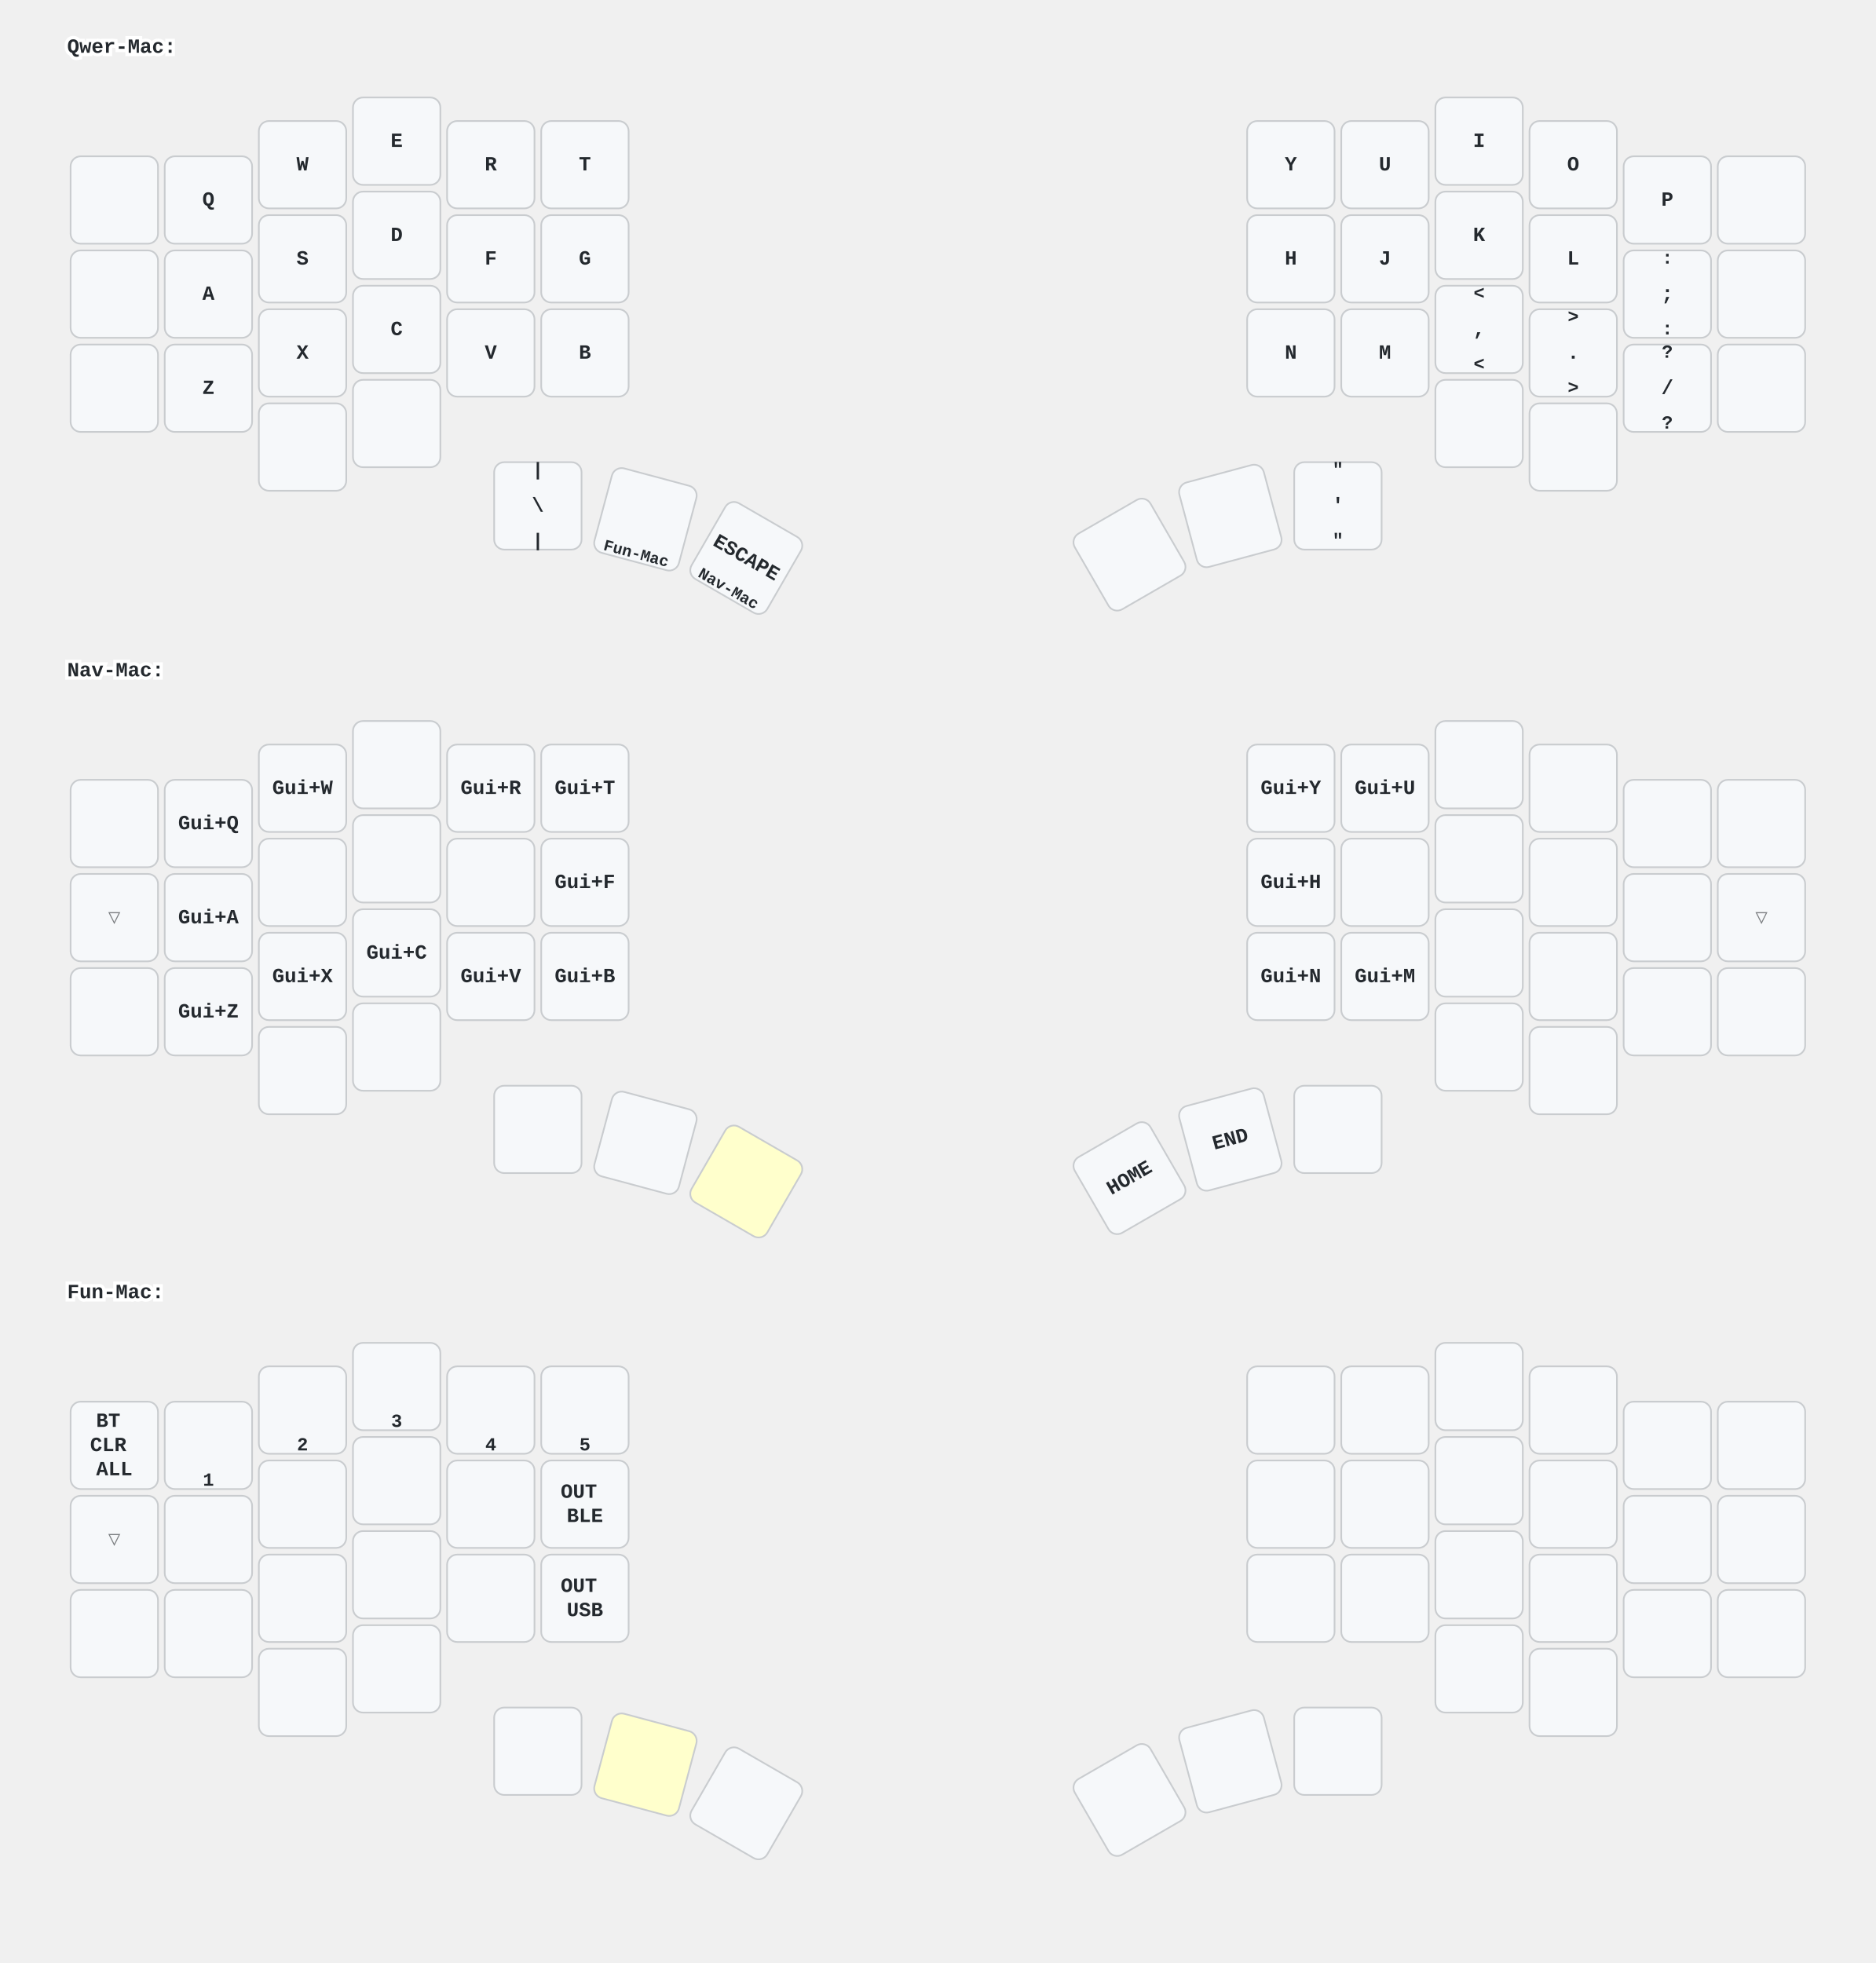
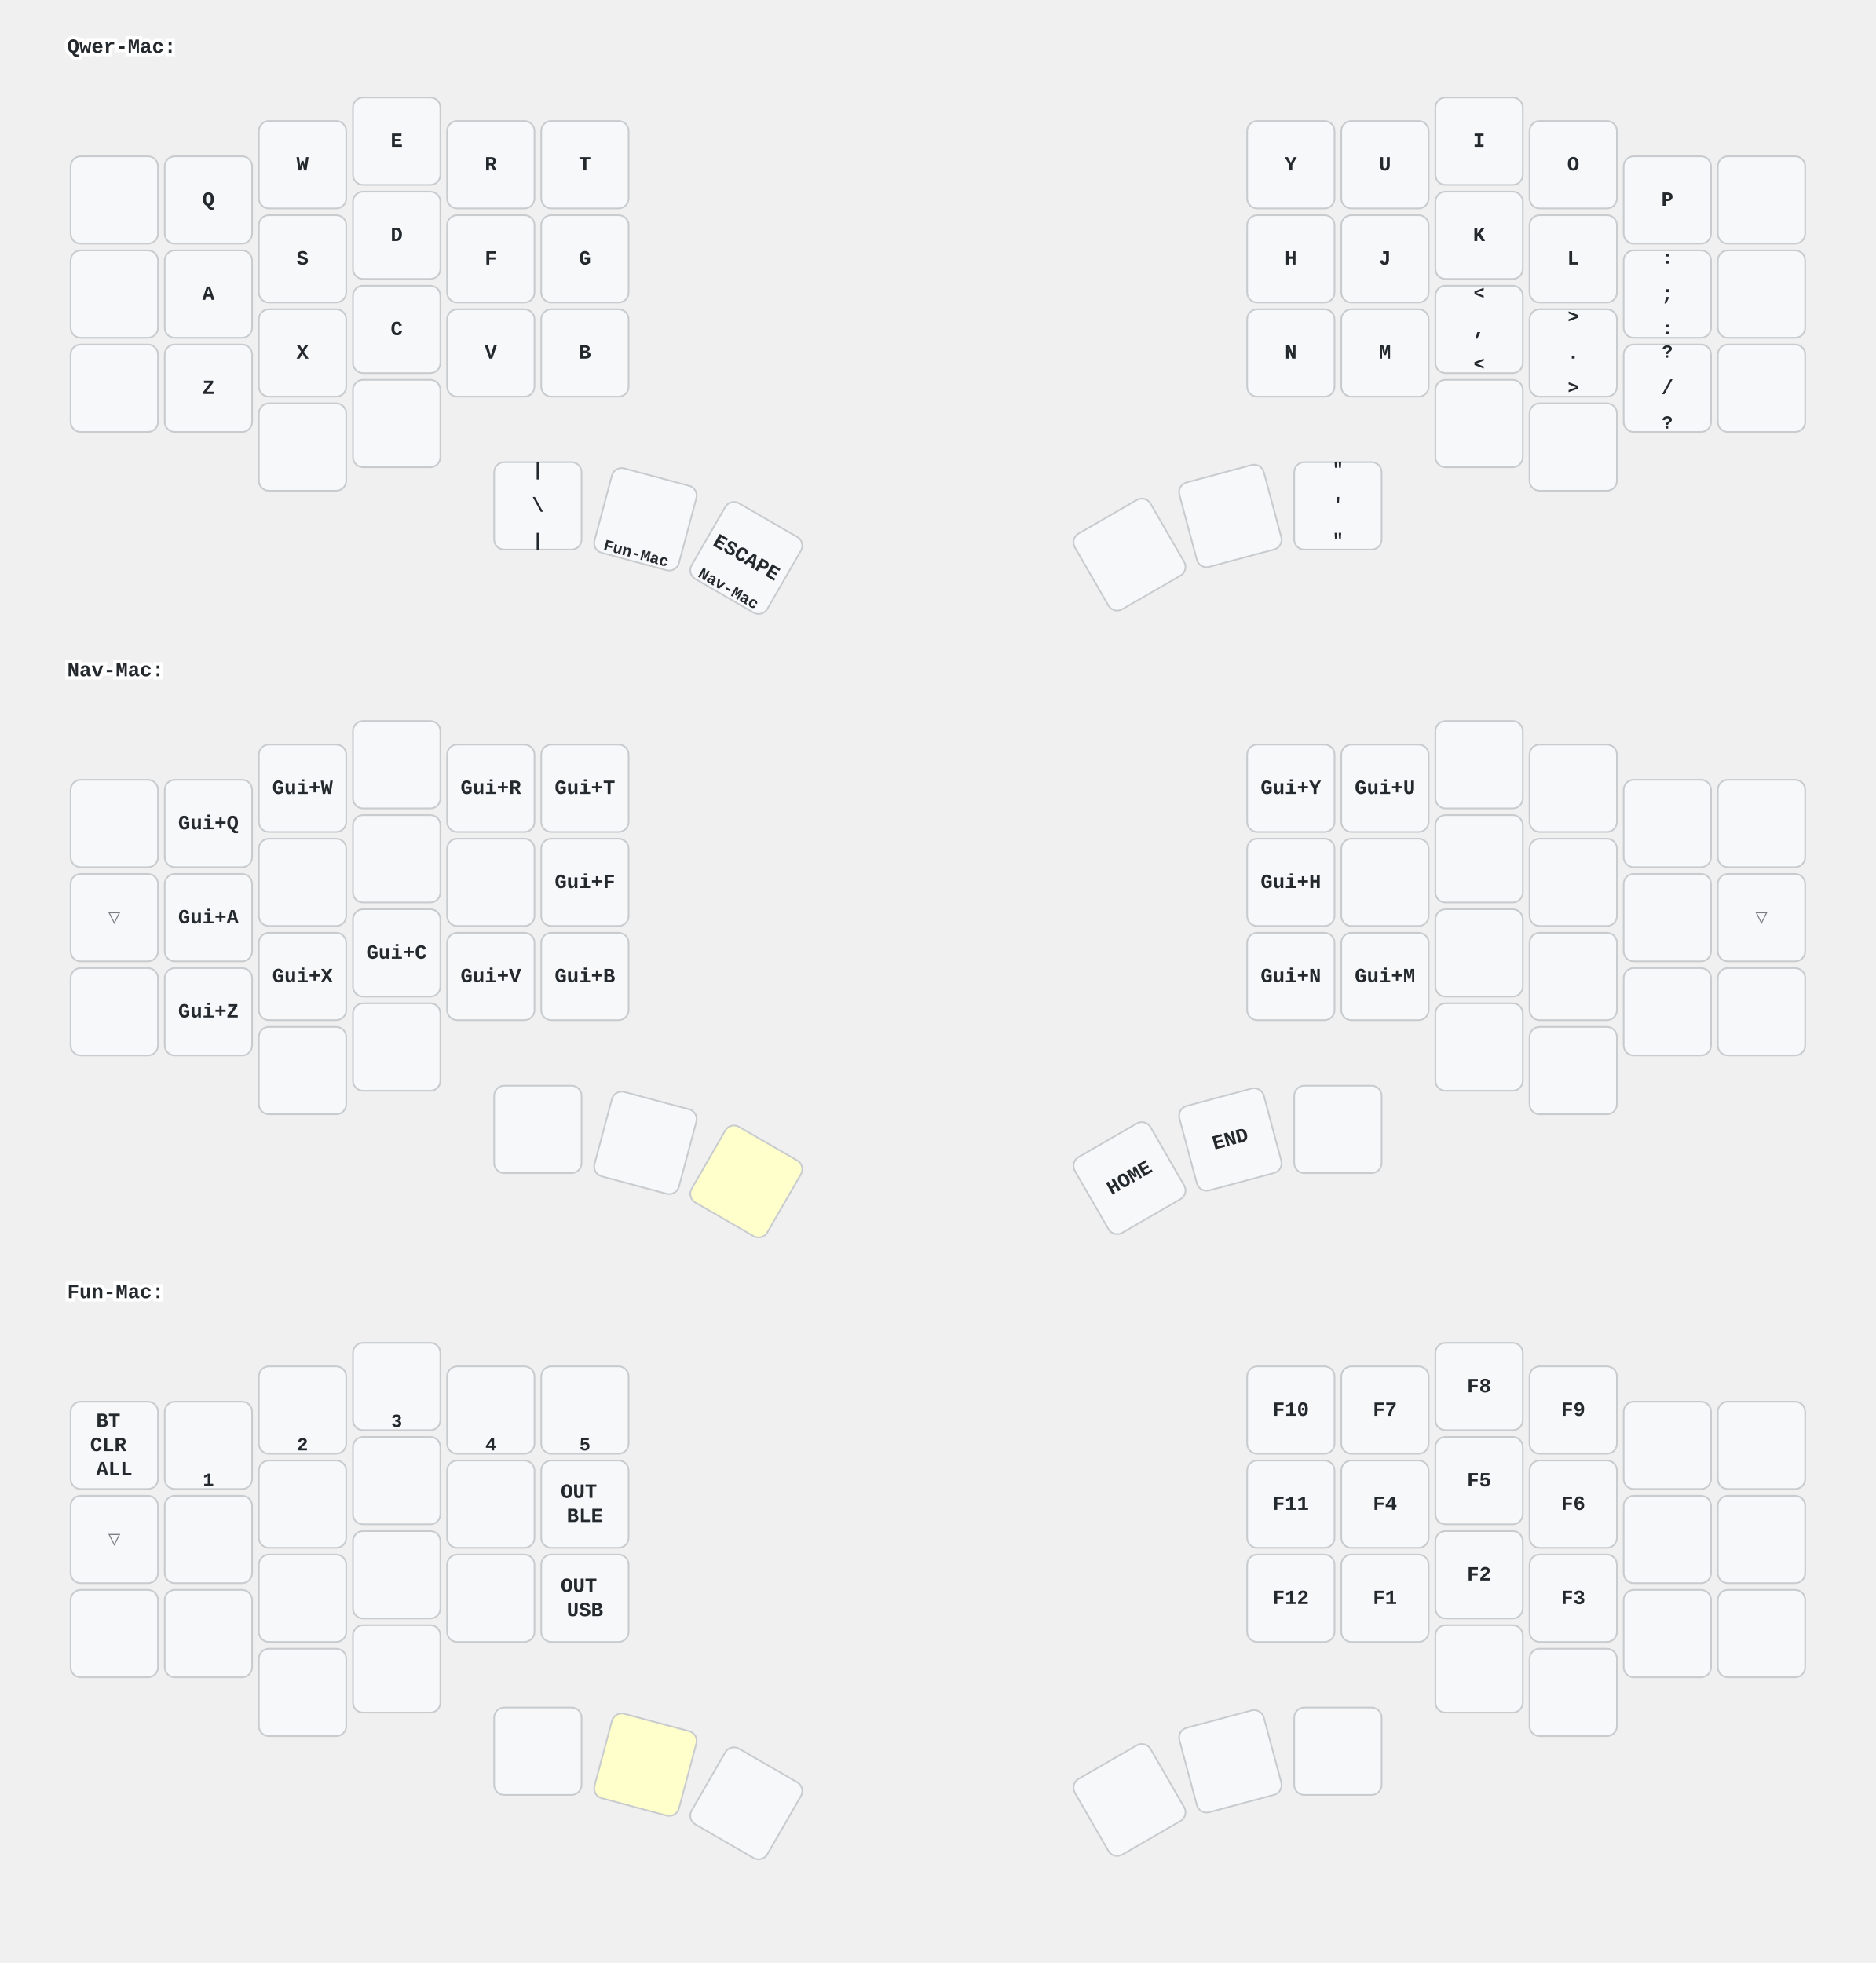
<svg xmlns="http://www.w3.org/2000/svg" xmlns:xlink="http://www.w3.org/1999/xlink" width="1116" height="1168" viewBox="0 0 1116 1168" class="keymap">
  <defs>/* start glyphs */
<svg id="mdi:apple-keyboard-caps">
      <svg viewBox="0 0 24 24">
        <path d="M15,14V8H17.17L12,2.83L6.83,8H9V14H15M12,0L22,10H17V16H7V10H2L12,0M7,18H17V24H7V18M15,20H9V22H15V20Z" />
      </svg>
    </svg>
    <svg id="mdi:apple-keyboard-command">
      <svg viewBox="0 0 24 24">
        <path d="M6,2A4,4 0 0,1 10,6V8H14V6A4,4 0 0,1 18,2A4,4 0 0,1 22,6A4,4 0 0,1 18,10H16V14H18A4,4 0 0,1 22,18A4,4 0 0,1 18,22A4,4 0 0,1 14,18V16H10V18A4,4 0 0,1 6,22A4,4 0 0,1 2,18A4,4 0 0,1 6,14H8V10H6A4,4 0 0,1 2,6A4,4 0 0,1 6,2M16,18A2,2 0 0,0 18,20A2,2 0 0,0 20,18A2,2 0 0,0 18,16H16V18M14,10H10V14H14V10M6,16A2,2 0 0,0 4,18A2,2 0 0,0 6,20A2,2 0 0,0 8,18V16H6M8,6A2,2 0 0,0 6,4A2,2 0 0,0 4,6A2,2 0 0,0 6,8H8V6M18,8A2,2 0 0,0 20,6A2,2 0 0,0 18,4A2,2 0 0,0 16,6V8H18Z" />
      </svg>
    </svg>
    <svg id="mdi:apple-keyboard-control">
      <svg viewBox="0 0 24 24">
        <path d="M19.78,11.78L18.36,13.19L12,6.83L5.64,13.19L4.22,11.78L12,4L19.78,11.78Z" />
      </svg>
    </svg>
    <svg id="mdi:apple-keyboard-option">
      <svg viewBox="0 0 24 24">
        <path d="M3,4H9.11L16.15,18H21V20H14.88L7.84,6H3V4M14,4H21V6H14V4Z" />
      </svg>
    </svg>
    <svg id="mdi:apple-keyboard-shift">
      <svg viewBox="0 0 24 24">
        <path d="M15,18V12H17.17L12,6.83L6.83,12H9V18H15M12,4L22,14H17V20H7V14H2L12,4Z" />
      </svg>
    </svg>
    <svg id="mdi:arrow-down">
      <svg viewBox="0 0 24 24">
        <path d="M11,4H13V16L18.5,10.5L19.92,11.92L12,19.84L4.08,11.92L5.5,10.5L11,16V4Z" />
      </svg>
    </svg>
    <svg id="mdi:arrow-left">
      <svg viewBox="0 0 24 24">
        <path d="M20,11V13H8L13.5,18.5L12.08,19.92L4.16,12L12.08,4.08L13.5,5.5L8,11H20Z" />
      </svg>
    </svg>
    <svg id="mdi:arrow-right">
      <svg viewBox="0 0 24 24">
        <path d="M4,11V13H16L10.5,18.5L11.92,19.92L19.84,12L11.92,4.08L10.5,5.5L16,11H4Z" />
      </svg>
    </svg>
    <svg id="mdi:arrow-up">
      <svg viewBox="0 0 24 24">
        <path d="M13,20H11V8L5.5,13.5L4.08,12.08L12,4.16L19.92,12.08L18.5,13.5L13,8V20Z" />
      </svg>
    </svg>
    <svg id="mdi:backspace-outline">
      <svg viewBox="0 0 24 24">
        <path d="M19,15.59L17.59,17L14,13.41L10.41,17L9,15.59L12.59,12L9,8.41L10.41,7L14,10.59L17.59,7L19,8.41L15.41,12L19,15.59M22,3A2,2 0 0,1 24,5V19A2,2 0 0,1 22,21H7C6.31,21 5.77,20.64 5.41,20.11L0,12L5.41,3.88C5.77,3.35 6.31,3 7,3H22M22,5H7L2.28,12L7,19H22V5Z" />
      </svg>
    </svg>
+     <svg id="mdi:backspace-reverse">
+       <svg id="mdi-backspace-reverse" viewBox="0 0 24 24">
+         <path d="M2,21H17C17.7,21 18.2,20.6 18.6,20.1L24,12L18.6,3.9C18.2,3.4 17.7,3 17,3H2A2,2 0 0,0 0,5V19A2,2 0 0,0 2,21M5,8.4L6.4,7L10,10.6L13.6,7L15,8.4L11.4,12L15,15.6L13.6,17L10,13.4L6.4,17L5,15.6L8.6,12" />
+       </svg>
+     </svg>
    <svg id="mdi:bluetooth-connect">
      <svg viewBox="0 0 24 24">
        <path d="M19,10L17,12L19,14L21,12M14.88,16.29L13,18.17V14.41M13,5.83L14.88,7.71L13,9.58M17.71,7.71L12,2H11V9.58L6.41,5L5,6.41L10.59,12L5,17.58L6.41,19L11,14.41V22H12L17.71,16.29L13.41,12M7,12L5,10L3,12L5,14L7,12Z" />
      </svg>
    </svg>
    <svg id="mdi:keyboard-return">
      <svg viewBox="0 0 24 24">
        <path d="M19,7V11H5.83L9.41,7.41L8,6L2,12L8,18L9.41,16.58L5.83,13H21V7H19Z" />
      </svg>
    </svg>
    <svg id="mdi:keyboard-space">
      <svg viewBox="0 0 24 24">
        <path d="M3 15H5V19H19V15H21V19C21 20.1 20.1 21 19 21H5C3.9 21 3 20.1 3 19V15Z" />
      </svg>
    </svg>
    <svg id="mdi:keyboard-tab">
      <svg viewBox="0 0 24 24">
        <path d="M20,18H22V6H20M11.59,7.41L15.17,11H1V13H15.17L11.59,16.58L13,18L19,12L13,6L11.59,7.41Z" />
-       </svg>
-     </svg>
-     <svg id="mdi:mouse">
-       <svg viewBox="0 0 24 24">
-         <path d="M11,1.07C7.05,1.56 4,4.92 4,9H11M4,15A8,8 0 0,0 12,23A8,8 0 0,0 20,15V11H4M13,1.07V9H20C20,4.92 16.94,1.56 13,1.07Z" />
-       </svg>
-     </svg>
-     <svg id="mdi:mouse-left-click">
-       <svg viewBox="0 0 24 24">
-         <path d="M13 9V1.07C16.94 1.56 20 4.92 20 9H13M6.34 20.66C4.84 19.16 4 17.12 4 15V11H20V15C20 17.12 19.16 19.16 17.66 20.66C16.16 22.16 14.12 23 12 23C9.88 23 7.84 22.16 6.34 20.66M11 9V1.07C10.3 1.16 9.63 1.33 9 1.59C6.67 2.53 4.89 4.53 4.25 7C4.09 7.64 4 8.31 4 9H11M6.34 7C6.82 5.65 7.78 4.5 9 3.81V7H6.34Z" />
-       </svg>
-     </svg>
-     <svg id="mdi:mouse-move-down">
-       <svg viewBox="0 0 24 24">
-         <path d="M7 9H2C2 6.04 4.17 3.57 7 3.09V9M20 7H18V13H15L19 17L23 13H20V7M9 3.09V9H14C14 6.04 11.83 3.57 9 3.09M2 15C2 18.3 4.7 21 8 21S14 18.3 14 15V11H2V15Z" />
-       </svg>
-     </svg>
-     <svg id="mdi:mouse-move-up">
-       <svg viewBox="0 0 24 24">
-         <path d="M7 9H2C2 6.04 4.17 3.57 7 3.09V9M18 17H20V11H23L19 7L15 11H18V17M9 3.09V9H14C14 6.04 11.83 3.57 9 3.09M2 15C2 18.3 4.7 21 8 21S14 18.3 14 15V11H2V15Z" />
-       </svg>
-     </svg>
-     <svg id="mdi:mouse-right-click">
-       <svg viewBox="0 0 24 24">
-         <path d="M13 9V1.07C13.7 1.16 14.37 1.33 15 1.59C17.33 2.53 19.11 4.53 19.75 7C19.91 7.64 20 8.31 20 9H13M17.66 7C17.18 5.65 16.23 4.5 15 3.81V7H17.66M11 9V1.07C7.06 1.56 4 4.92 4 9H11M6.34 20.66C4.84 19.16 4 17.12 4 15V11H20V15C20 17.12 19.16 19.16 17.66 20.66C16.16 22.16 14.12 23 12 23C9.88 23 7.84 22.16 6.34 20.66Z" />
      </svg>
    </svg>
  </defs>/* end glyphs */
<style>/* inherit to force styles through use tags */
svg path {
    fill: inherit;
}

/* font and background color specifications */
svg.keymap {
    font-family: SFMono-Regular,Consolas,Liberation Mono,Menlo,monospace;
    font-size: 14px;
    font-kerning: normal;
    text-rendering: optimizeLegibility;
    fill: #24292e;
}

/* default key styling */
rect.key {
    fill: #f6f8fa;
}

rect.key, rect.combo {
    stroke: #c9cccf;
    stroke-width: 1;
}

/* default key side styling, only used is draw_key_sides is set */
rect.side {
    filter: brightness(90%);
}

/* color accent for combo boxes */
rect.combo, rect.combo-separate {
    fill: #cdf;
}

/* color accent for held keys */
rect.held, rect.combo.held {
    fill: #fdd;
}

/* color accent for ghost (optional) keys */
rect.ghost, rect.combo.ghost {
    stroke-dasharray: 4, 4;
    stroke-width: 2;
}

text {
    text-anchor: middle;
    dominant-baseline: middle;
}

/* styling for layer labels */
text.label {
    font-weight: bold;
    text-anchor: start;
    stroke: white;
    stroke-width: 4;
    paint-order: stroke;
}

/* styling for optional footer */
text.footer {
    text-anchor: end;
    dominant-baseline: auto;
    stroke: white;
    stroke-width: 4;
    paint-order: stroke;
}

/* styling for combo tap, and key non-tap label text */
text.combo, text.hold, text.shifted, text.left, text.right {
    font-size: 11px;
}

text.hold {
    text-anchor: middle;
    dominant-baseline: auto;
}

text.shifted {
    text-anchor: middle;
    dominant-baseline: hanging;
}

text.left {
    text-anchor: start;
}

text.right {
    text-anchor: end;
}

text.layer-activator {
    text-decoration: underline;
}

/* styling for hold/shifted label text in combo box */
text.combo.hold, text.combo.shifted, text.combo.left, text.combo.right {
    font-size: 8px;
}

/* lighter symbol for transparent keys */
text.trans {
    fill: #7b7e81;
}

/* styling for combo dendrons */
path.combo {
    stroke-width: 1;
    stroke: gray;
    fill: none;
}

/* Start Tabler Icons Cleanup */
/* cannot use height/width with glyphs */
.icon-tabler &gt; path {
    fill: inherit;
    stroke: inherit;
    stroke-width: 2;
}
/* hide tabler's default box */
.icon-tabler &gt; path[stroke="none"][fill="none"] {
    visibility: hidden;
}
/* End Tabler Icons Cleanup */

/* For default styles, see: https://github.com/caksoylar/keymap-drawer/blob/main/keymap_drawer/config.py#L85 */

svg.keymap {
  font-family: Ubuntu Mono, Inconsolata, Consolas, Liberation Mono, Menlo, monospace;
  font-size: 12px;
  font-weight: bold;
  text-rendering: optimizeLegibility;
  background-color: #FFF;
}

/* Color accent for held keys */
rect.held, rect.combo.held {
    fill: #ffc;
}
</style>
  <g transform="translate(40, 0)" class="layer-Qwer-Mac">
    <text x="0" y="28" class="label" id="Qwer-Mac">Qwer-Mac:</text>
    <g transform="translate(0, 56)">
      <g transform="translate(28, 63)" class="key keypos-0">
        <rect rx="6" ry="6" x="-26" y="-26" width="52" height="52" class="key" />
        <use href="#mdi:keyboard-tab" xlink:href="#mdi:keyboard-tab" x="-9" y="-9" height="18" width="18.0" class="key tap glyph mdi:keyboard-tab" />
      </g>
      <g transform="translate(84, 63)" class="key keypos-1">
        <rect rx="6" ry="6" x="-26" y="-26" width="52" height="52" class="key" />
        <text x="0" y="0" class="key tap">Q</text>
      </g>
      <g transform="translate(140, 42)" class="key keypos-2">
        <rect rx="6" ry="6" x="-26" y="-26" width="52" height="52" class="key" />
        <text x="0" y="0" class="key tap">W</text>
      </g>
      <g transform="translate(196, 28)" class="key keypos-3">
        <rect rx="6" ry="6" x="-26" y="-26" width="52" height="52" class="key" />
        <text x="0" y="0" class="key tap">E</text>
      </g>
      <g transform="translate(252, 42)" class="key keypos-4">
        <rect rx="6" ry="6" x="-26" y="-26" width="52" height="52" class="key" />
        <text x="0" y="0" class="key tap">R</text>
      </g>
      <g transform="translate(308, 42)" class="key keypos-5">
        <rect rx="6" ry="6" x="-26" y="-26" width="52" height="52" class="key" />
        <text x="0" y="0" class="key tap">T</text>
      </g>
      <g transform="translate(728, 42)" class="key keypos-6">
        <rect rx="6" ry="6" x="-26" y="-26" width="52" height="52" class="key" />
        <text x="0" y="0" class="key tap">Y</text>
      </g>
      <g transform="translate(784, 42)" class="key keypos-7">
        <rect rx="6" ry="6" x="-26" y="-26" width="52" height="52" class="key" />
        <text x="0" y="0" class="key tap">U</text>
      </g>
      <g transform="translate(840, 28)" class="key keypos-8">
        <rect rx="6" ry="6" x="-26" y="-26" width="52" height="52" class="key" />
        <text x="0" y="0" class="key tap">I</text>
      </g>
      <g transform="translate(896, 42)" class="key keypos-9">
        <rect rx="6" ry="6" x="-26" y="-26" width="52" height="52" class="key" />
        <text x="0" y="0" class="key tap">O</text>
      </g>
      <g transform="translate(952, 63)" class="key keypos-10">
        <rect rx="6" ry="6" x="-26" y="-26" width="52" height="52" class="key" />
        <text x="0" y="0" class="key tap">P</text>
      </g>
      <g transform="translate(1008, 63)" class="key none keypos-11">
        <rect rx="6" ry="6" x="-26" y="-26" width="52" height="52" class="key none" />
      </g>
      <g transform="translate(28, 119)" class="key keypos-12">
        <rect rx="6" ry="6" x="-26" y="-26" width="52" height="52" class="key" />
        <use href="#mdi:apple-keyboard-control" xlink:href="#mdi:apple-keyboard-control" x="-9" y="-9" height="18" width="18.0" class="key tap glyph mdi:apple-keyboard-control" />
      </g>
      <g transform="translate(84, 119)" class="key keypos-13">
        <rect rx="6" ry="6" x="-26" y="-26" width="52" height="52" class="key" />
        <text x="0" y="0" class="key tap">A</text>
      </g>
      <g transform="translate(140, 98)" class="key keypos-14">
        <rect rx="6" ry="6" x="-26" y="-26" width="52" height="52" class="key" />
        <text x="0" y="0" class="key tap">S</text>
        <use href="#mdi:apple-keyboard-command" xlink:href="#mdi:apple-keyboard-command" x="-8" y="9" height="15" width="15.0" class="key hold glyph mdi:apple-keyboard-command" />
      </g>
      <g transform="translate(196, 84)" class="key keypos-15">
        <rect rx="6" ry="6" x="-26" y="-26" width="52" height="52" class="key" />
        <text x="0" y="0" class="key tap">D</text>
        <use href="#mdi:apple-keyboard-shift" xlink:href="#mdi:apple-keyboard-shift" x="-8" y="9" height="15" width="15.0" class="key hold glyph mdi:apple-keyboard-shift" />
      </g>
      <g transform="translate(252, 98)" class="key keypos-16">
        <rect rx="6" ry="6" x="-26" y="-26" width="52" height="52" class="key" />
        <text x="0" y="0" class="key tap">F</text>
      </g>
      <g transform="translate(308, 98)" class="key keypos-17">
        <rect rx="6" ry="6" x="-26" y="-26" width="52" height="52" class="key" />
        <text x="0" y="0" class="key tap">G</text>
      </g>
      <g transform="translate(728, 98)" class="key keypos-18">
        <rect rx="6" ry="6" x="-26" y="-26" width="52" height="52" class="key" />
        <text x="0" y="0" class="key tap">H</text>
      </g>
      <g transform="translate(784, 98)" class="key keypos-19">
        <rect rx="6" ry="6" x="-26" y="-26" width="52" height="52" class="key" />
        <text x="0" y="0" class="key tap">J</text>
      </g>
      <g transform="translate(840, 84)" class="key keypos-20">
        <rect rx="6" ry="6" x="-26" y="-26" width="52" height="52" class="key" />
        <text x="0" y="0" class="key tap">K</text>
        <use href="#mdi:apple-keyboard-shift" xlink:href="#mdi:apple-keyboard-shift" x="-8" y="9" height="15" width="15.0" class="key hold glyph mdi:apple-keyboard-shift" />
      </g>
      <g transform="translate(896, 98)" class="key keypos-21">
        <rect rx="6" ry="6" x="-26" y="-26" width="52" height="52" class="key" />
        <text x="0" y="0" class="key tap">L</text>
        <use href="#mdi:apple-keyboard-command" xlink:href="#mdi:apple-keyboard-command" x="-8" y="9" height="15" width="15.0" class="key hold glyph mdi:apple-keyboard-command" />
      </g>
      <g transform="translate(952, 119)" class="key keypos-22">
        <rect rx="6" ry="6" x="-26" y="-26" width="52" height="52" class="key" />
        <text x="0" y="0" class="key tap">;</text>
        <text x="0" y="24" class="key hold">:</text>
        <text x="0" y="-24" class="key shifted">:</text>
      </g>
      <g transform="translate(1008, 119)" class="key keypos-23">
        <rect rx="6" ry="6" x="-26" y="-26" width="52" height="52" class="key" />
        <use href="#mdi:apple-keyboard-control" xlink:href="#mdi:apple-keyboard-control" x="-9" y="-9" height="18" width="18.0" class="key tap glyph mdi:apple-keyboard-control" />
      </g>
      <g transform="translate(28, 175)" class="key keypos-24">
        <rect rx="6" ry="6" x="-26" y="-26" width="52" height="52" class="key" />
        <use href="#mdi:apple-keyboard-caps" xlink:href="#mdi:apple-keyboard-caps" x="-9" y="-9" height="18" width="18.0" class="key tap glyph mdi:apple-keyboard-caps" />
      </g>
      <g transform="translate(84, 175)" class="key keypos-25">
        <rect rx="6" ry="6" x="-26" y="-26" width="52" height="52" class="key" />
        <text x="0" y="0" class="key tap">Z</text>
      </g>
      <g transform="translate(140, 154)" class="key keypos-26">
        <rect rx="6" ry="6" x="-26" y="-26" width="52" height="52" class="key" />
        <text x="0" y="0" class="key tap">X</text>
      </g>
      <g transform="translate(196, 140)" class="key keypos-27">
        <rect rx="6" ry="6" x="-26" y="-26" width="52" height="52" class="key" />
        <text x="0" y="0" class="key tap">C</text>
      </g>
      <g transform="translate(252, 154)" class="key keypos-28">
        <rect rx="6" ry="6" x="-26" y="-26" width="52" height="52" class="key" />
        <text x="0" y="0" class="key tap">V</text>
      </g>
      <g transform="translate(308, 154)" class="key keypos-29">
        <rect rx="6" ry="6" x="-26" y="-26" width="52" height="52" class="key" />
        <text x="0" y="0" class="key tap">B</text>
      </g>
      <g transform="translate(728, 154)" class="key keypos-30">
        <rect rx="6" ry="6" x="-26" y="-26" width="52" height="52" class="key" />
        <text x="0" y="0" class="key tap">N</text>
      </g>
      <g transform="translate(784, 154)" class="key keypos-31">
        <rect rx="6" ry="6" x="-26" y="-26" width="52" height="52" class="key" />
        <text x="0" y="0" class="key tap">M</text>
      </g>
      <g transform="translate(840, 140)" class="key keypos-32">
        <rect rx="6" ry="6" x="-26" y="-26" width="52" height="52" class="key" />
        <text x="0" y="0" class="key tap">,</text>
        <text x="0" y="24" class="key hold">&lt;</text>
        <text x="0" y="-24" class="key shifted">&lt;</text>
      </g>
      <g transform="translate(896, 154)" class="key keypos-33">
        <rect rx="6" ry="6" x="-26" y="-26" width="52" height="52" class="key" />
        <text x="0" y="0" class="key tap">.</text>
        <text x="0" y="24" class="key hold">&gt;</text>
        <text x="0" y="-24" class="key shifted">&gt;</text>
      </g>
      <g transform="translate(952, 175)" class="key keypos-34">
        <rect rx="6" ry="6" x="-26" y="-26" width="52" height="52" class="key" />
        <text x="0" y="0" class="key tap">/</text>
        <text x="0" y="24" class="key hold">?</text>
        <text x="0" y="-24" class="key shifted">?</text>
      </g>
      <g transform="translate(1008, 175)" class="key keypos-35">
        <rect rx="6" ry="6" x="-26" y="-26" width="52" height="52" class="key" />
        <use href="#mdi:apple-keyboard-option" xlink:href="#mdi:apple-keyboard-option" x="-9" y="-9" height="18" width="18.0" class="key tap glyph mdi:apple-keyboard-option" />
      </g>
      <g transform="translate(404, 276) rotate(30.0)" class="key keypos-36">
        <rect rx="6" ry="6" x="-26" y="-26" width="52" height="52" class="key" />
        <text x="0" y="0" class="key tap">ESCAPE</text>
        <a href="#Nav-Mac">
          <text x="0" y="24" class="key hold layer-activator">
            <tspan style="font-size: 86%">Nav-Mac</tspan>
          </text>
        </a>
      </g>
      <g transform="translate(140, 210)" class="key keypos-37">
        <rect rx="6" ry="6" x="-26" y="-26" width="52" height="52" class="key" />
        <use href="#mdi:arrow-up" xlink:href="#mdi:arrow-up" x="-9" y="-9" height="18" width="18.0" class="key tap glyph mdi:arrow-up" />
      </g>
      <g transform="translate(196, 196)" class="key keypos-38">
        <rect rx="6" ry="6" x="-26" y="-26" width="52" height="52" class="key" />
        <use href="#mdi:arrow-down" xlink:href="#mdi:arrow-down" x="-9" y="-9" height="18" width="18.0" class="key tap glyph mdi:arrow-down" />
      </g>
      <g transform="translate(280, 245)" class="key keypos-39">
        <rect rx="6" ry="6" x="-26" y="-26" width="52" height="52" class="key" />
        <text x="0" y="0" class="key tap">\</text>
        <text x="0" y="24" class="key hold">|</text>
        <text x="0" y="-24" class="key shifted">|</text>
      </g>
      <g transform="translate(344, 253) rotate(15.0)" class="key keypos-40">
        <rect rx="6" ry="6" x="-26" y="-26" width="52" height="52" class="key" />
        <use href="#mdi:keyboard-space" xlink:href="#mdi:keyboard-space" x="-9" y="-9" height="18" width="18.0" class="key tap glyph mdi:keyboard-space" />
        <a href="#Fun-Mac">
          <text x="0" y="24" class="key hold layer-activator">
            <tspan style="font-size: 86%">Fun-Mac</tspan>
          </text>
        </a>
      </g>
      <g transform="translate(692, 251) rotate(-15.0)" class="key backspace keypos-41">
        <rect rx="6" ry="6" x="-26" y="-26" width="52" height="52" class="key backspace" />
        <use href="#mdi:backspace-outline" xlink:href="#mdi:backspace-outline" x="-9" y="-9" height="18" width="18.0" class="key backspace tap glyph mdi:backspace-outline" />
      </g>
      <g transform="translate(756, 245)" class="key keypos-42">
        <rect rx="6" ry="6" x="-26" y="-26" width="52" height="52" class="key" />
        <text x="0" y="0" class="key tap">'</text>
        <text x="0" y="24" class="key hold">"</text>
        <text x="0" y="-24" class="key shifted">"</text>
      </g>
      <g transform="translate(840, 196)" class="key keypos-43">
        <rect rx="6" ry="6" x="-26" y="-26" width="52" height="52" class="key" />
        <use href="#mdi:arrow-left" xlink:href="#mdi:arrow-left" x="-9" y="-9" height="18" width="18.0" class="key tap glyph mdi:arrow-left" />
      </g>
      <g transform="translate(896, 210)" class="key keypos-44">
        <rect rx="6" ry="6" x="-26" y="-26" width="52" height="52" class="key" />
        <use href="#mdi:arrow-right" xlink:href="#mdi:arrow-right" x="-9" y="-9" height="18" width="18.0" class="key tap glyph mdi:arrow-right" />
      </g>
      <g transform="translate(632, 274) rotate(-30.0)" class="key enter keypos-45">
        <rect rx="6" ry="6" x="-26" y="-26" width="52" height="52" class="key enter" />
        <use href="#mdi:keyboard-return" xlink:href="#mdi:keyboard-return" x="-9" y="-9" height="18" width="18.0" class="key enter tap glyph mdi:keyboard-return" />
      </g>
    </g>
  </g>
  <g transform="translate(40, 371)" class="layer-Nav-Mac">
    <text x="0" y="28" class="label" id="Nav-Mac">Nav-Mac:</text>
    <g transform="translate(0, 56)">
      <g transform="translate(28, 63)" class="key none keypos-0">
        <rect rx="6" ry="6" x="-26" y="-26" width="52" height="52" class="key none" />
      </g>
      <g transform="translate(84, 63)" class="key keypos-1">
        <rect rx="6" ry="6" x="-26" y="-26" width="52" height="52" class="key" />
        <text x="0" y="0" class="key tap">Gui+Q</text>
      </g>
      <g transform="translate(140, 42)" class="key keypos-2">
        <rect rx="6" ry="6" x="-26" y="-26" width="52" height="52" class="key" />
        <text x="0" y="0" class="key tap">Gui+W</text>
      </g>
      <g transform="translate(196, 28)" class="key keypos-3">
        <rect rx="6" ry="6" x="-26" y="-26" width="52" height="52" class="key" />
        <use href="#mdi:arrow-up" xlink:href="#mdi:arrow-up" x="-9" y="-9" height="18" width="18.0" class="key tap glyph mdi:arrow-up" />
      </g>
      <g transform="translate(252, 42)" class="key keypos-4">
        <rect rx="6" ry="6" x="-26" y="-26" width="52" height="52" class="key" />
        <text x="0" y="0" class="key tap">Gui+R</text>
      </g>
      <g transform="translate(308, 42)" class="key keypos-5">
        <rect rx="6" ry="6" x="-26" y="-26" width="52" height="52" class="key" />
        <text x="0" y="0" class="key tap">Gui+T</text>
      </g>
      <g transform="translate(728, 42)" class="key keypos-6">
        <rect rx="6" ry="6" x="-26" y="-26" width="52" height="52" class="key" />
        <text x="0" y="0" class="key tap">Gui+Y</text>
      </g>
      <g transform="translate(784, 42)" class="key keypos-7">
        <rect rx="6" ry="6" x="-26" y="-26" width="52" height="52" class="key" />
        <text x="0" y="0" class="key tap">Gui+U</text>
      </g>
      <g transform="translate(840, 28)" class="key none keypos-8">
        <rect rx="6" ry="6" x="-26" y="-26" width="52" height="52" class="key none" />
      </g>
      <g transform="translate(896, 42)" class="key none keypos-9">
        <rect rx="6" ry="6" x="-26" y="-26" width="52" height="52" class="key none" />
      </g>
      <g transform="translate(952, 63)" class="key none keypos-10">
        <rect rx="6" ry="6" x="-26" y="-26" width="52" height="52" class="key none" />
      </g>
      <g transform="translate(1008, 63)" class="key none keypos-11">
        <rect rx="6" ry="6" x="-26" y="-26" width="52" height="52" class="key none" />
      </g>
      <g transform="translate(28, 119)" class="key trans keypos-12">
        <rect rx="6" ry="6" x="-26" y="-26" width="52" height="52" class="key trans" />
        <text x="0" y="0" class="key trans tap">▽</text>
      </g>
      <g transform="translate(84, 119)" class="key keypos-13">
        <rect rx="6" ry="6" x="-26" y="-26" width="52" height="52" class="key" />
        <text x="0" y="0" class="key tap">Gui+A</text>
      </g>
      <g transform="translate(140, 98)" class="key keypos-14">
        <rect rx="6" ry="6" x="-26" y="-26" width="52" height="52" class="key" />
        <use href="#mdi:arrow-left" xlink:href="#mdi:arrow-left" x="-9" y="-9" height="18" width="18.0" class="key tap glyph mdi:arrow-left" />
      </g>
      <g transform="translate(196, 84)" class="key keypos-15">
        <rect rx="6" ry="6" x="-26" y="-26" width="52" height="52" class="key" />
        <use href="#mdi:arrow-down" xlink:href="#mdi:arrow-down" x="-9" y="-9" height="18" width="18.0" class="key tap glyph mdi:arrow-down" />
      </g>
      <g transform="translate(252, 98)" class="key keypos-16">
        <rect rx="6" ry="6" x="-26" y="-26" width="52" height="52" class="key" />
        <use href="#mdi:arrow-right" xlink:href="#mdi:arrow-right" x="-9" y="-9" height="18" width="18.0" class="key tap glyph mdi:arrow-right" />
      </g>
      <g transform="translate(308, 98)" class="key keypos-17">
        <rect rx="6" ry="6" x="-26" y="-26" width="52" height="52" class="key" />
        <text x="0" y="0" class="key tap">Gui+F</text>
      </g>
      <g transform="translate(728, 98)" class="key keypos-18">
        <rect rx="6" ry="6" x="-26" y="-26" width="52" height="52" class="key" />
        <text x="0" y="0" class="key tap">Gui+H</text>
      </g>
      <g transform="translate(784, 98)" class="key none keypos-19">
        <rect rx="6" ry="6" x="-26" y="-26" width="52" height="52" class="key none" />
      </g>
      <g transform="translate(840, 84)" class="key keypos-20">
        <rect rx="6" ry="6" x="-26" y="-26" width="52" height="52" class="key" />
        <use href="#mdi:apple-keyboard-shift" xlink:href="#mdi:apple-keyboard-shift" x="-9" y="-9" height="18" width="18.0" class="key tap glyph mdi:apple-keyboard-shift" />
      </g>
      <g transform="translate(896, 98)" class="key keypos-21">
        <rect rx="6" ry="6" x="-26" y="-26" width="52" height="52" class="key" />
        <use href="#mdi:apple-keyboard-command" xlink:href="#mdi:apple-keyboard-command" x="-9" y="-9" height="18" width="18.0" class="key tap glyph mdi:apple-keyboard-command" />
      </g>
      <g transform="translate(952, 119)" class="key none keypos-22">
        <rect rx="6" ry="6" x="-26" y="-26" width="52" height="52" class="key none" />
      </g>
      <g transform="translate(1008, 119)" class="key trans keypos-23">
        <rect rx="6" ry="6" x="-26" y="-26" width="52" height="52" class="key trans" />
        <text x="0" y="0" class="key trans tap">▽</text>
      </g>
      <g transform="translate(28, 175)" class="key none keypos-24">
        <rect rx="6" ry="6" x="-26" y="-26" width="52" height="52" class="key none" />
      </g>
      <g transform="translate(84, 175)" class="key keypos-25">
        <rect rx="6" ry="6" x="-26" y="-26" width="52" height="52" class="key" />
        <text x="0" y="0" class="key tap">Gui+Z</text>
      </g>
      <g transform="translate(140, 154)" class="key keypos-26">
        <rect rx="6" ry="6" x="-26" y="-26" width="52" height="52" class="key" />
        <text x="0" y="0" class="key tap">Gui+X</text>
      </g>
      <g transform="translate(196, 140)" class="key keypos-27">
        <rect rx="6" ry="6" x="-26" y="-26" width="52" height="52" class="key" />
        <text x="0" y="0" class="key tap">Gui+C</text>
      </g>
      <g transform="translate(252, 154)" class="key keypos-28">
        <rect rx="6" ry="6" x="-26" y="-26" width="52" height="52" class="key" />
        <text x="0" y="0" class="key tap">Gui+V</text>
      </g>
      <g transform="translate(308, 154)" class="key keypos-29">
        <rect rx="6" ry="6" x="-26" y="-26" width="52" height="52" class="key" />
        <text x="0" y="0" class="key tap">Gui+B</text>
      </g>
      <g transform="translate(728, 154)" class="key keypos-30">
        <rect rx="6" ry="6" x="-26" y="-26" width="52" height="52" class="key" />
        <text x="0" y="0" class="key tap">Gui+N</text>
      </g>
      <g transform="translate(784, 154)" class="key keypos-31">
        <rect rx="6" ry="6" x="-26" y="-26" width="52" height="52" class="key" />
        <text x="0" y="0" class="key tap">Gui+M</text>
      </g>
      <g transform="translate(840, 140)" class="key none keypos-32">
        <rect rx="6" ry="6" x="-26" y="-26" width="52" height="52" class="key none" />
      </g>
      <g transform="translate(896, 154)" class="key none keypos-33">
        <rect rx="6" ry="6" x="-26" y="-26" width="52" height="52" class="key none" />
      </g>
      <g transform="translate(952, 175)" class="key none keypos-34">
        <rect rx="6" ry="6" x="-26" y="-26" width="52" height="52" class="key none" />
      </g>
      <g transform="translate(1008, 175)" class="key keypos-35">
        <rect rx="6" ry="6" x="-26" y="-26" width="52" height="52" class="key" />
        <use href="#mdi:apple-keyboard-option" xlink:href="#mdi:apple-keyboard-option" x="-9" y="-9" height="18" width="18.0" class="key tap glyph mdi:apple-keyboard-option" />
      </g>
      <g transform="translate(404, 276) rotate(30.0)" class="key held keypos-36">
        <rect rx="6" ry="6" x="-26" y="-26" width="52" height="52" class="key held" />
      </g>
      <g transform="translate(140, 210)" class="key none keypos-37">
        <rect rx="6" ry="6" x="-26" y="-26" width="52" height="52" class="key none" />
      </g>
      <g transform="translate(196, 196)" class="key none keypos-38">
        <rect rx="6" ry="6" x="-26" y="-26" width="52" height="52" class="key none" />
      </g>
      <g transform="translate(280, 245)" class="key none keypos-39">
        <rect rx="6" ry="6" x="-26" y="-26" width="52" height="52" class="key none" />
      </g>
      <g transform="translate(344, 253) rotate(15.0)" class="key none keypos-40">
        <rect rx="6" ry="6" x="-26" y="-26" width="52" height="52" class="key none" />
      </g>
      <g transform="translate(692, 251) rotate(-15.0)" class="key keypos-41">
        <rect rx="6" ry="6" x="-26" y="-26" width="52" height="52" class="key" />
        <text x="0" y="0" class="key tap">END</text>
      </g>
      <g transform="translate(756, 245)" class="key none keypos-42">
        <rect rx="6" ry="6" x="-26" y="-26" width="52" height="52" class="key none" />
      </g>
      <g transform="translate(840, 196)" class="key none keypos-43">
        <rect rx="6" ry="6" x="-26" y="-26" width="52" height="52" class="key none" />
      </g>
      <g transform="translate(896, 210)" class="key none keypos-44">
        <rect rx="6" ry="6" x="-26" y="-26" width="52" height="52" class="key none" />
      </g>
      <g transform="translate(632, 274) rotate(-30.0)" class="key keypos-45">
        <rect rx="6" ry="6" x="-26" y="-26" width="52" height="52" class="key" />
        <text x="0" y="0" class="key tap">HOME</text>
      </g>
    </g>
  </g>
  <g transform="translate(40, 741)" class="layer-Fun-Mac">
    <text x="0" y="28" class="label" id="Fun-Mac">Fun-Mac:</text>
    <g transform="translate(0, 56)">
      <g transform="translate(28, 63)" class="key keypos-0">
        <rect rx="6" ry="6" x="-26" y="-26" width="52" height="52" class="key" />
        <text x="0" y="0" class="key tap">
          <tspan x="0" dy="-1.2em">BT</tspan>
          <tspan x="0" dy="1.2em">CLR</tspan>
          <tspan x="0" dy="1.2em">ALL</tspan>
        </text>
      </g>
      <g transform="translate(84, 63)" class="key keypos-1">
        <rect rx="6" ry="6" x="-26" y="-26" width="52" height="52" class="key" />
        <use href="#mdi:bluetooth-connect" xlink:href="#mdi:bluetooth-connect" x="-9" y="-9" height="18" width="18.0" class="key tap glyph mdi:bluetooth-connect" />
        <text x="0" y="24" class="key hold">1</text>
      </g>
      <g transform="translate(140, 42)" class="key keypos-2">
        <rect rx="6" ry="6" x="-26" y="-26" width="52" height="52" class="key" />
        <use href="#mdi:bluetooth-connect" xlink:href="#mdi:bluetooth-connect" x="-9" y="-9" height="18" width="18.0" class="key tap glyph mdi:bluetooth-connect" />
        <text x="0" y="24" class="key hold">2</text>
      </g>
      <g transform="translate(196, 28)" class="key keypos-3">
        <rect rx="6" ry="6" x="-26" y="-26" width="52" height="52" class="key" />
        <use href="#mdi:bluetooth-connect" xlink:href="#mdi:bluetooth-connect" x="-9" y="-9" height="18" width="18.0" class="key tap glyph mdi:bluetooth-connect" />
        <text x="0" y="24" class="key hold">3</text>
      </g>
      <g transform="translate(252, 42)" class="key keypos-4">
        <rect rx="6" ry="6" x="-26" y="-26" width="52" height="52" class="key" />
        <use href="#mdi:bluetooth-connect" xlink:href="#mdi:bluetooth-connect" x="-9" y="-9" height="18" width="18.0" class="key tap glyph mdi:bluetooth-connect" />
        <text x="0" y="24" class="key hold">4</text>
      </g>
      <g transform="translate(308, 42)" class="key keypos-5">
        <rect rx="6" ry="6" x="-26" y="-26" width="52" height="52" class="key" />
        <use href="#mdi:bluetooth-connect" xlink:href="#mdi:bluetooth-connect" x="-9" y="-9" height="18" width="18.0" class="key tap glyph mdi:bluetooth-connect" />
        <text x="0" y="24" class="key hold">5</text>
      </g>
-       <g transform="translate(728, 42)" class="key none keypos-6">
-         <rect rx="6" ry="6" x="-26" y="-26" width="52" height="52" class="key none" />
-       </g>
-       <g transform="translate(784, 42)" class="key none keypos-7">
-         <rect rx="6" ry="6" x="-26" y="-26" width="52" height="52" class="key none" />
-       </g>
-       <g transform="translate(840, 28)" class="key none keypos-8">
-         <rect rx="6" ry="6" x="-26" y="-26" width="52" height="52" class="key none" />
-       </g>
-       <g transform="translate(896, 42)" class="key none keypos-9">
-         <rect rx="6" ry="6" x="-26" y="-26" width="52" height="52" class="key none" />
+       <g transform="translate(728, 42)" class="key keypos-6">
+         <rect rx="6" ry="6" x="-26" y="-26" width="52" height="52" class="key" />
+         <text x="0" y="0" class="key tap">F10</text>
+       </g>
+       <g transform="translate(784, 42)" class="key keypos-7">
+         <rect rx="6" ry="6" x="-26" y="-26" width="52" height="52" class="key" />
+         <text x="0" y="0" class="key tap">F7</text>
+       </g>
+       <g transform="translate(840, 28)" class="key keypos-8">
+         <rect rx="6" ry="6" x="-26" y="-26" width="52" height="52" class="key" />
+         <text x="0" y="0" class="key tap">F8</text>
+       </g>
+       <g transform="translate(896, 42)" class="key keypos-9">
+         <rect rx="6" ry="6" x="-26" y="-26" width="52" height="52" class="key" />
+         <text x="0" y="0" class="key tap">F9</text>
      </g>
      <g transform="translate(952, 63)" class="key none keypos-10">
        <rect rx="6" ry="6" x="-26" y="-26" width="52" height="52" class="key none" />
      </g>
      <g transform="translate(1008, 63)" class="key none keypos-11">
        <rect rx="6" ry="6" x="-26" y="-26" width="52" height="52" class="key none" />
      </g>
      <g transform="translate(28, 119)" class="key trans keypos-12">
        <rect rx="6" ry="6" x="-26" y="-26" width="52" height="52" class="key trans" />
        <text x="0" y="0" class="key trans tap">▽</text>
      </g>
      <g transform="translate(84, 119)" class="key none keypos-13">
        <rect rx="6" ry="6" x="-26" y="-26" width="52" height="52" class="key none" />
      </g>
      <g transform="translate(140, 98)" class="key keypos-14">
        <rect rx="6" ry="6" x="-26" y="-26" width="52" height="52" class="key" />
        <use href="#mdi:apple-keyboard-command" xlink:href="#mdi:apple-keyboard-command" x="-9" y="-9" height="18" width="18.0" class="key tap glyph mdi:apple-keyboard-command" />
      </g>
      <g transform="translate(196, 84)" class="key keypos-15">
        <rect rx="6" ry="6" x="-26" y="-26" width="52" height="52" class="key" />
        <use href="#mdi:apple-keyboard-shift" xlink:href="#mdi:apple-keyboard-shift" x="-9" y="-9" height="18" width="18.0" class="key tap glyph mdi:apple-keyboard-shift" />
      </g>
      <g transform="translate(252, 98)" class="key none keypos-16">
        <rect rx="6" ry="6" x="-26" y="-26" width="52" height="52" class="key none" />
      </g>
      <g transform="translate(308, 98)" class="key keypos-17">
        <rect rx="6" ry="6" x="-26" y="-26" width="52" height="52" class="key" />
        <text x="0" y="0" class="key tap">
          <tspan x="0" dy="-0.6em">OUT</tspan>
          <tspan x="0" dy="1.2em">BLE</tspan>
        </text>
      </g>
-       <g transform="translate(728, 98)" class="key none keypos-18">
-         <rect rx="6" ry="6" x="-26" y="-26" width="52" height="52" class="key none" />
+       <g transform="translate(728, 98)" class="key keypos-18">
+         <rect rx="6" ry="6" x="-26" y="-26" width="52" height="52" class="key" />
+         <text x="0" y="0" class="key tap">F11</text>
      </g>
      <g transform="translate(784, 98)" class="key keypos-19">
        <rect rx="6" ry="6" x="-26" y="-26" width="52" height="52" class="key" />
-         <use href="#mdi:mouse-left-click" xlink:href="#mdi:mouse-left-click" x="-9" y="-9" height="18" width="18.0" class="key tap glyph mdi:mouse-left-click" />
+         <text x="0" y="0" class="key tap">F4</text>
      </g>
      <g transform="translate(840, 84)" class="key keypos-20">
        <rect rx="6" ry="6" x="-26" y="-26" width="52" height="52" class="key" />
-         <use href="#mdi:mouse" xlink:href="#mdi:mouse" x="-9" y="-9" height="18" width="18.0" class="key tap glyph mdi:mouse" />
-         <use href="#mdi:arrow-up" xlink:href="#mdi:arrow-up" x="-8" y="9" height="15" width="15.0" class="key hold glyph mdi:arrow-up" />
+         <text x="0" y="0" class="key tap">F5</text>
      </g>
      <g transform="translate(896, 98)" class="key keypos-21">
        <rect rx="6" ry="6" x="-26" y="-26" width="52" height="52" class="key" />
-         <use href="#mdi:mouse-right-click" xlink:href="#mdi:mouse-right-click" x="-9" y="-9" height="18" width="18.0" class="key tap glyph mdi:mouse-right-click" />
-       </g>
-       <g transform="translate(952, 119)" class="key keypos-22">
-         <rect rx="6" ry="6" x="-26" y="-26" width="52" height="52" class="key" />
-         <use href="#mdi:mouse-move-up" xlink:href="#mdi:mouse-move-up" x="-9" y="-9" height="18" width="18.0" class="key tap glyph mdi:mouse-move-up" />
+         <text x="0" y="0" class="key tap">F6</text>
+       </g>
+       <g transform="translate(952, 119)" class="key none keypos-22">
+         <rect rx="6" ry="6" x="-26" y="-26" width="52" height="52" class="key none" />
      </g>
      <g transform="translate(1008, 119)" class="key none keypos-23">
        <rect rx="6" ry="6" x="-26" y="-26" width="52" height="52" class="key none" />
      </g>
      <g transform="translate(28, 175)" class="key keypos-24">
        <rect rx="6" ry="6" x="-26" y="-26" width="52" height="52" class="key" />
        <use href="#mdi:apple-keyboard-option" xlink:href="#mdi:apple-keyboard-option" x="-9" y="-9" height="18" width="18.0" class="key tap glyph mdi:apple-keyboard-option" />
      </g>
      <g transform="translate(84, 175)" class="key none keypos-25">
        <rect rx="6" ry="6" x="-26" y="-26" width="52" height="52" class="key none" />
      </g>
      <g transform="translate(140, 154)" class="key none keypos-26">
        <rect rx="6" ry="6" x="-26" y="-26" width="52" height="52" class="key none" />
      </g>
      <g transform="translate(196, 140)" class="key none keypos-27">
        <rect rx="6" ry="6" x="-26" y="-26" width="52" height="52" class="key none" />
      </g>
      <g transform="translate(252, 154)" class="key none keypos-28">
        <rect rx="6" ry="6" x="-26" y="-26" width="52" height="52" class="key none" />
      </g>
      <g transform="translate(308, 154)" class="key keypos-29">
        <rect rx="6" ry="6" x="-26" y="-26" width="52" height="52" class="key" />
        <text x="0" y="0" class="key tap">
          <tspan x="0" dy="-0.6em">OUT</tspan>
          <tspan x="0" dy="1.2em">USB</tspan>
        </text>
      </g>
-       <g transform="translate(728, 154)" class="key none keypos-30">
-         <rect rx="6" ry="6" x="-26" y="-26" width="52" height="52" class="key none" />
+       <g transform="translate(728, 154)" class="key keypos-30">
+         <rect rx="6" ry="6" x="-26" y="-26" width="52" height="52" class="key" />
+         <text x="0" y="0" class="key tap">F12</text>
      </g>
      <g transform="translate(784, 154)" class="key keypos-31">
        <rect rx="6" ry="6" x="-26" y="-26" width="52" height="52" class="key" />
-         <use href="#mdi:mouse" xlink:href="#mdi:mouse" x="-9" y="-9" height="18" width="18.0" class="key tap glyph mdi:mouse" />
-         <use href="#mdi:arrow-left" xlink:href="#mdi:arrow-left" x="-8" y="9" height="15" width="15.0" class="key hold glyph mdi:arrow-left" />
+         <text x="0" y="0" class="key tap">F1</text>
      </g>
      <g transform="translate(840, 140)" class="key keypos-32">
        <rect rx="6" ry="6" x="-26" y="-26" width="52" height="52" class="key" />
-         <use href="#mdi:mouse" xlink:href="#mdi:mouse" x="-9" y="-9" height="18" width="18.0" class="key tap glyph mdi:mouse" />
-         <use href="#mdi:arrow-down" xlink:href="#mdi:arrow-down" x="-8" y="9" height="15" width="15.0" class="key hold glyph mdi:arrow-down" />
+         <text x="0" y="0" class="key tap">F2</text>
      </g>
      <g transform="translate(896, 154)" class="key keypos-33">
        <rect rx="6" ry="6" x="-26" y="-26" width="52" height="52" class="key" />
-         <use href="#mdi:mouse" xlink:href="#mdi:mouse" x="-9" y="-9" height="18" width="18.0" class="key tap glyph mdi:mouse" />
-         <use href="#mdi:arrow-right" xlink:href="#mdi:arrow-right" x="-8" y="9" height="15" width="15.0" class="key hold glyph mdi:arrow-right" />
-       </g>
-       <g transform="translate(952, 175)" class="key keypos-34">
-         <rect rx="6" ry="6" x="-26" y="-26" width="52" height="52" class="key" />
-         <use href="#mdi:mouse-move-down" xlink:href="#mdi:mouse-move-down" x="-9" y="-9" height="18" width="18.0" class="key tap glyph mdi:mouse-move-down" />
+         <text x="0" y="0" class="key tap">F3</text>
+       </g>
+       <g transform="translate(952, 175)" class="key none keypos-34">
+         <rect rx="6" ry="6" x="-26" y="-26" width="52" height="52" class="key none" />
      </g>
      <g transform="translate(1008, 175)" class="key none keypos-35">
        <rect rx="6" ry="6" x="-26" y="-26" width="52" height="52" class="key none" />
      </g>
      <g transform="translate(404, 276) rotate(30.0)" class="key none keypos-36">
        <rect rx="6" ry="6" x="-26" y="-26" width="52" height="52" class="key none" />
      </g>
      <g transform="translate(140, 210)" class="key none keypos-37">
        <rect rx="6" ry="6" x="-26" y="-26" width="52" height="52" class="key none" />
      </g>
      <g transform="translate(196, 196)" class="key none keypos-38">
        <rect rx="6" ry="6" x="-26" y="-26" width="52" height="52" class="key none" />
      </g>
      <g transform="translate(280, 245)" class="key none keypos-39">
        <rect rx="6" ry="6" x="-26" y="-26" width="52" height="52" class="key none" />
      </g>
      <g transform="translate(344, 253) rotate(15.0)" class="key held keypos-40">
        <rect rx="6" ry="6" x="-26" y="-26" width="52" height="52" class="key held" />
      </g>
-       <g transform="translate(692, 251) rotate(-15.0)" class="key none keypos-41">
-         <rect rx="6" ry="6" x="-26" y="-26" width="52" height="52" class="key none" />
+       <g transform="translate(692, 251) rotate(-15.0)" class="key keypos-41">
+         <rect rx="6" ry="6" x="-26" y="-26" width="52" height="52" class="key" />
+         <use href="#mdi:backspace-reverse" xlink:href="#mdi:backspace-reverse" x="-9" y="-9" height="18" width="18.0" class="key tap glyph mdi:backspace-reverse" />
      </g>
      <g transform="translate(756, 245)" class="key none keypos-42">
        <rect rx="6" ry="6" x="-26" y="-26" width="52" height="52" class="key none" />
      </g>
      <g transform="translate(840, 196)" class="key none keypos-43">
        <rect rx="6" ry="6" x="-26" y="-26" width="52" height="52" class="key none" />
      </g>
      <g transform="translate(896, 210)" class="key none keypos-44">
        <rect rx="6" ry="6" x="-26" y="-26" width="52" height="52" class="key none" />
      </g>
      <g transform="translate(632, 274) rotate(-30.0)" class="key none keypos-45">
        <rect rx="6" ry="6" x="-26" y="-26" width="52" height="52" class="key none" />
      </g>
    </g>
  </g>
</svg>
